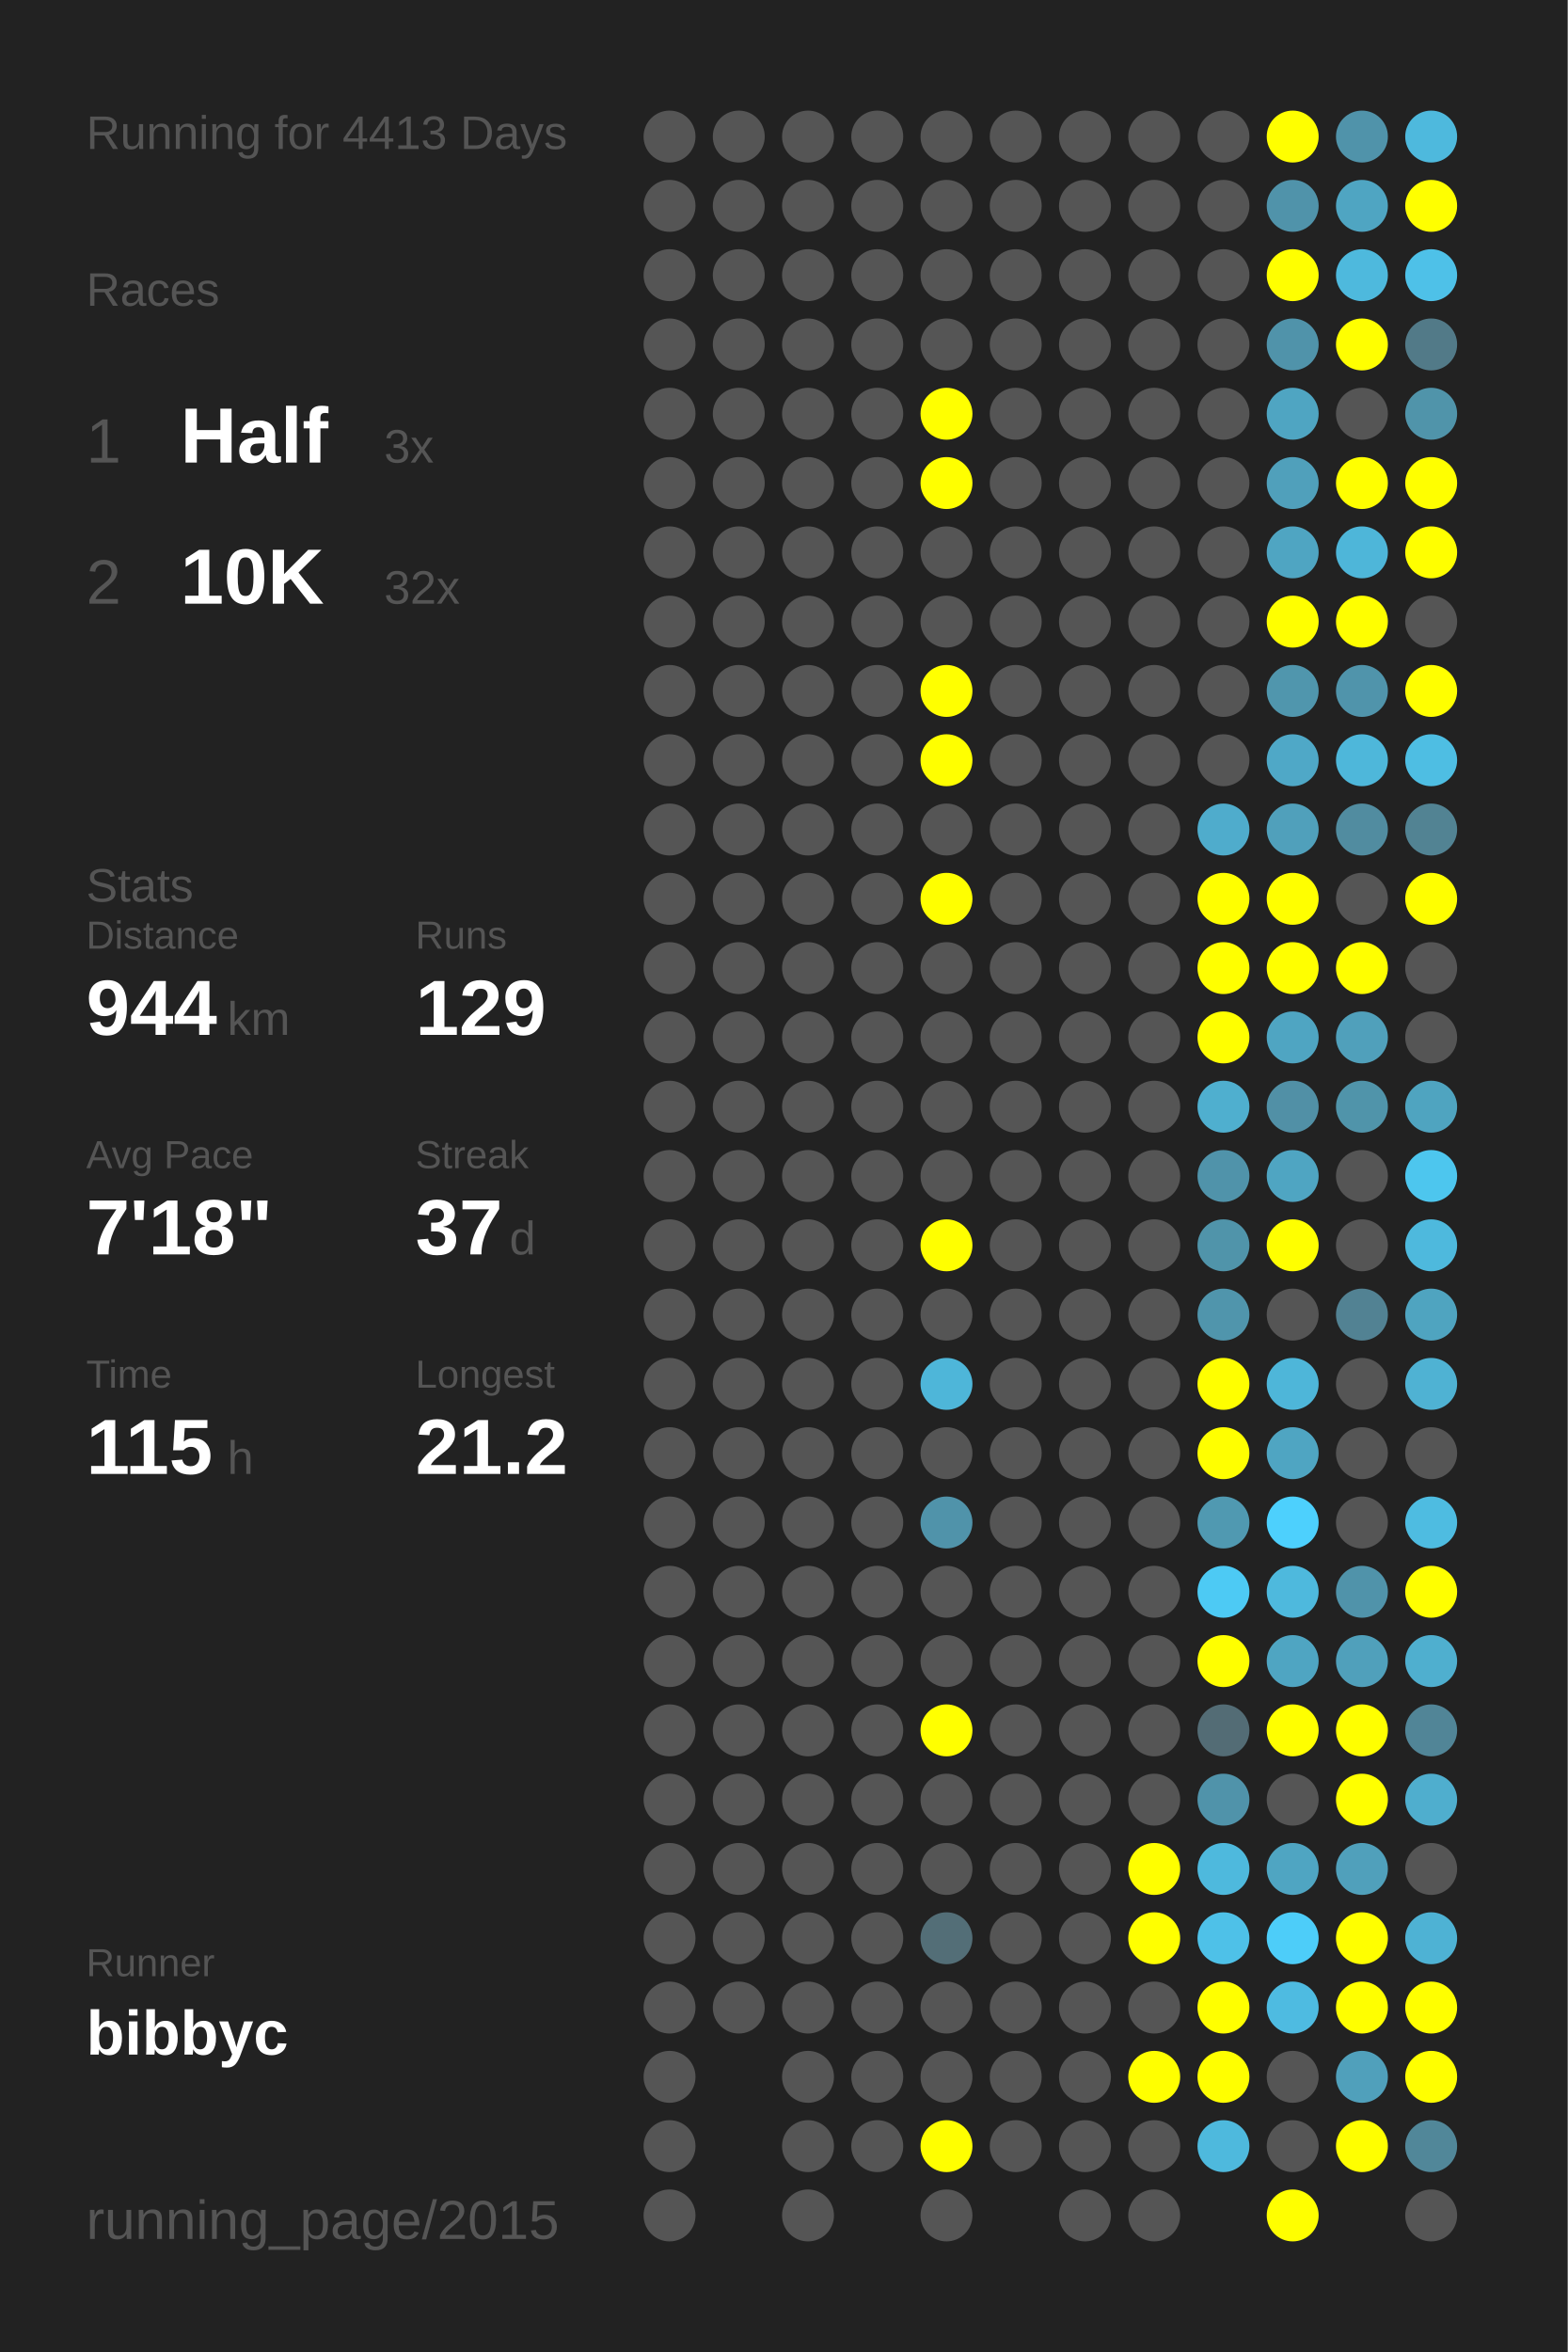
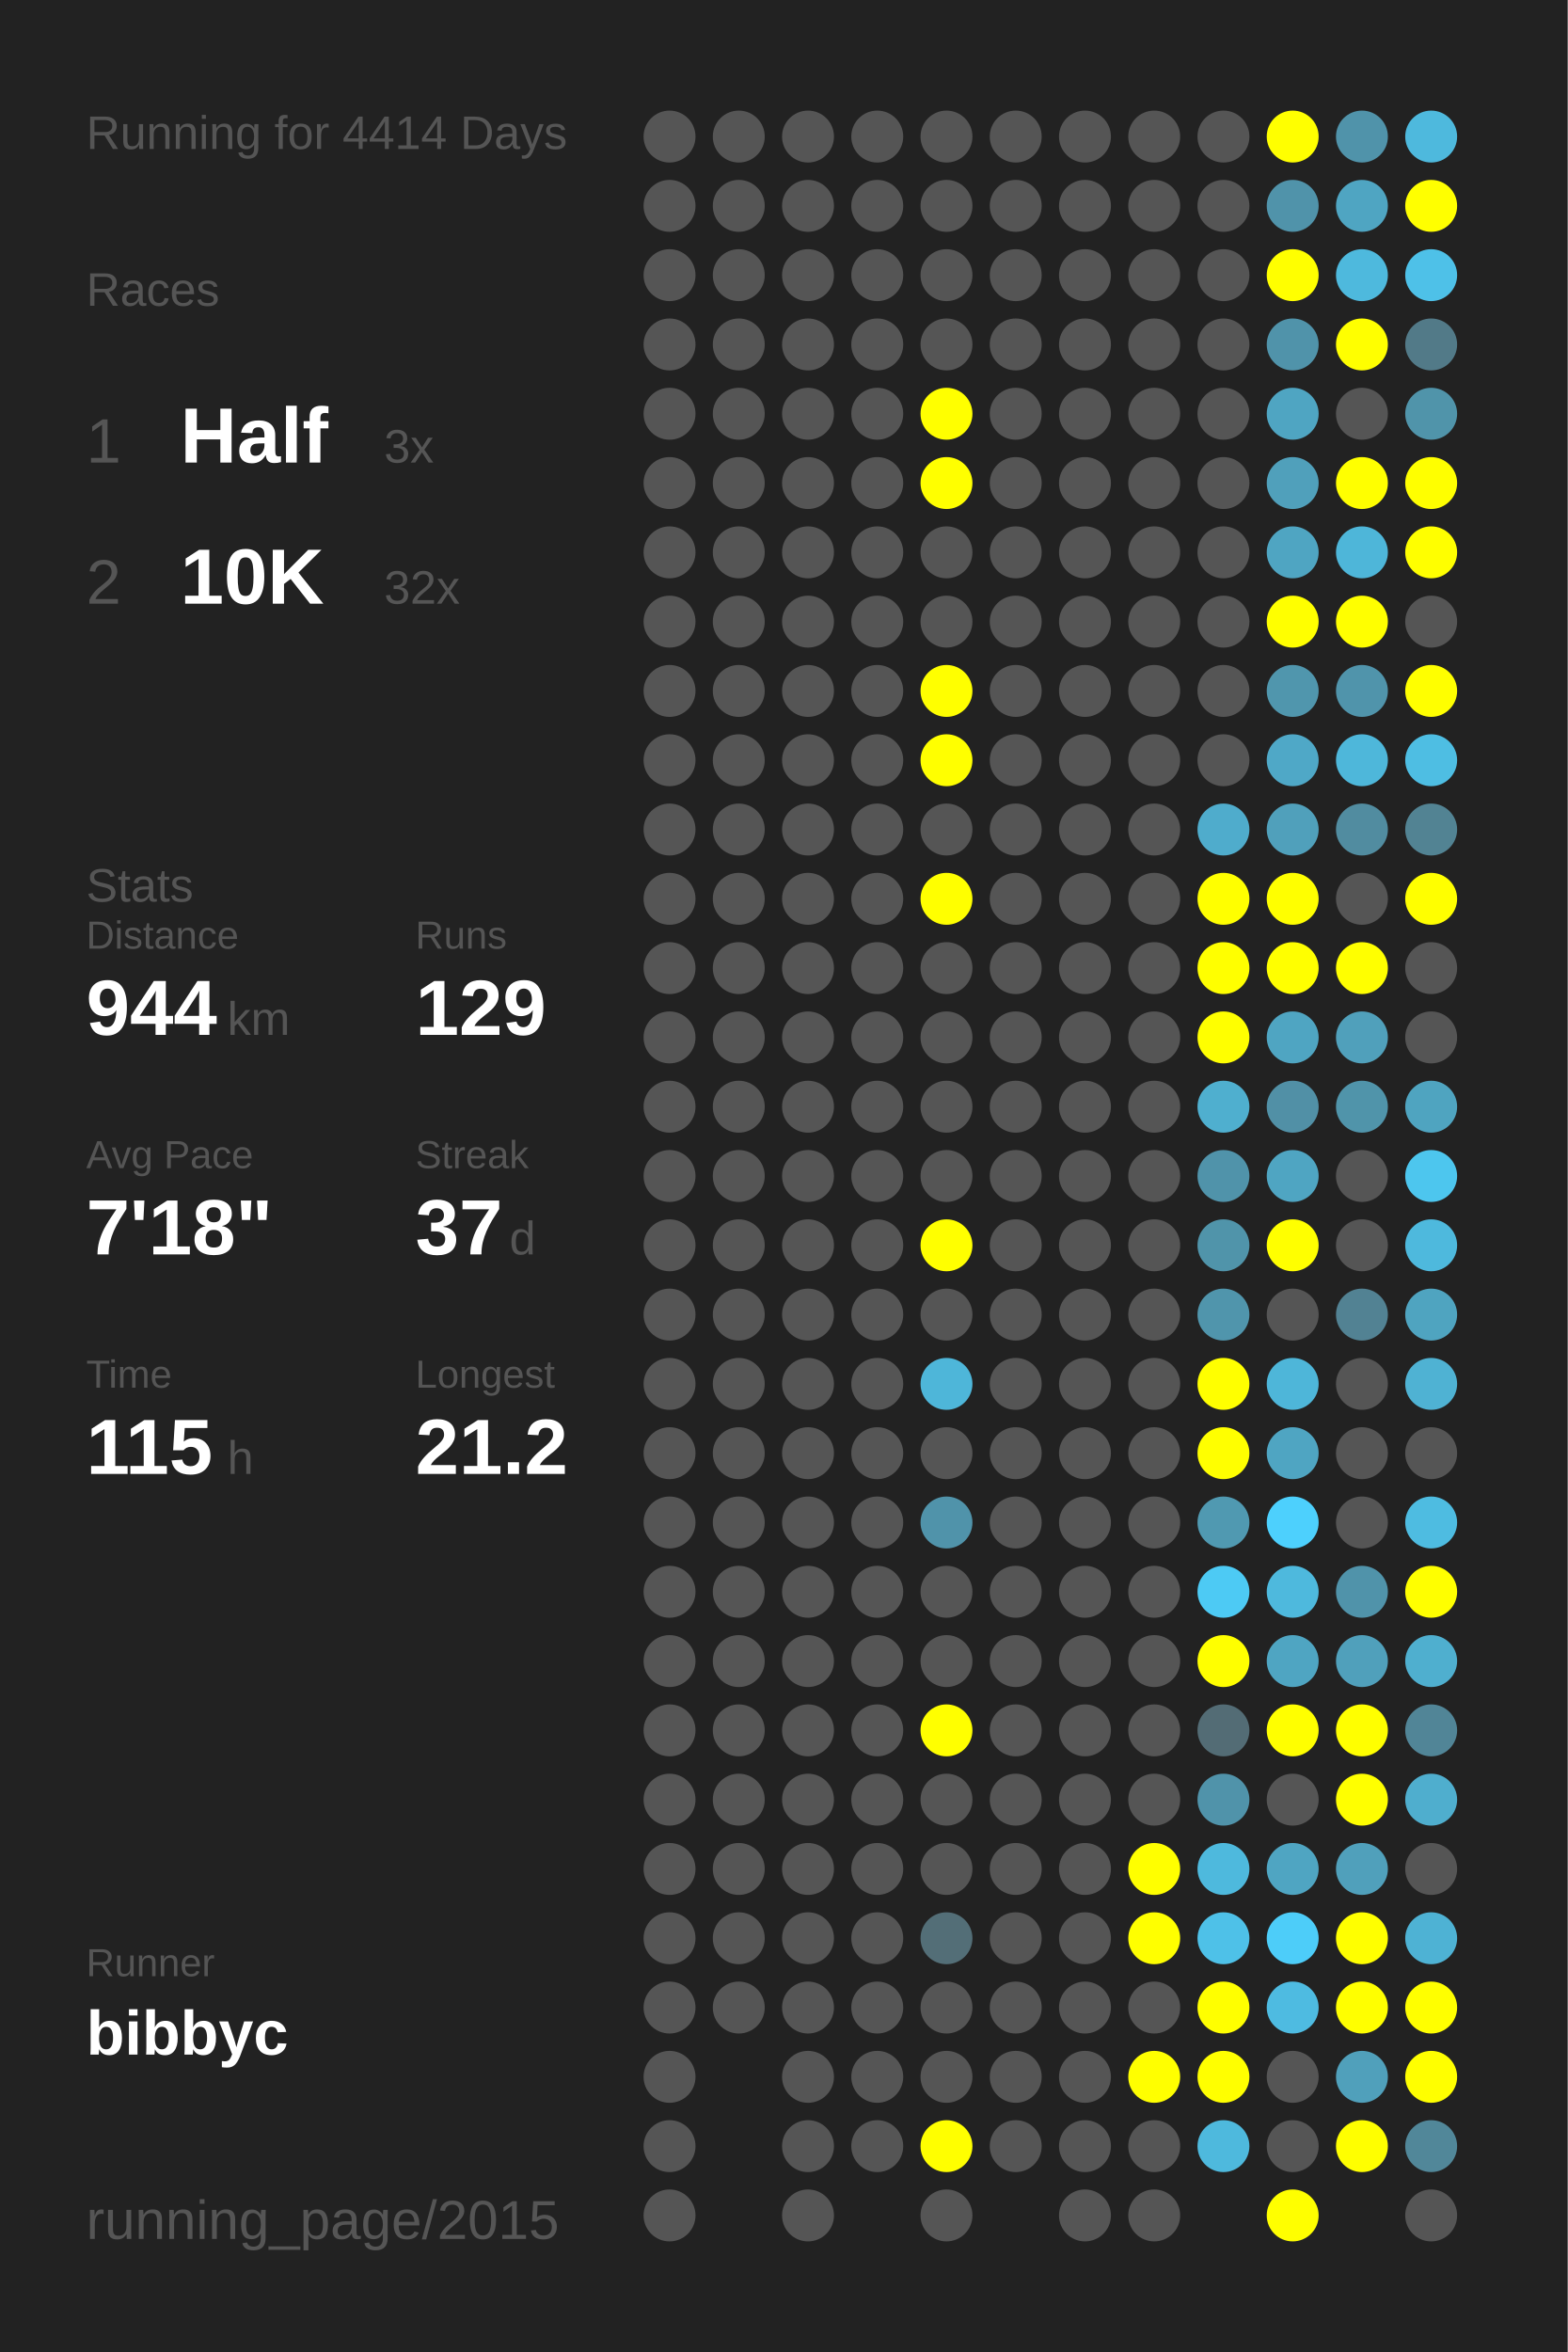
<svg xmlns="http://www.w3.org/2000/svg" baseProfile="full" height="300mm" version="1.1" viewBox="0,0,200,300" width="200mm">
  <defs />
  <rect fill="#222222" height="300" width="200" x="0" y="0" />
-   <text fill="#555555" style="font-size:6px; font-family:Arial;" x="11" y="19">Running for 4413 Days</text>
+   <text fill="#555555" style="font-size:6px; font-family:Arial;" x="11" y="19">Running for 4414 Days</text>
  <text fill="#555555" style="font-size:6px; font-family:Arial;" x="11" y="39">Races</text>
  <text fill="#555555" style="font-size:8px; font-family:Arial;" x="11" y="59">1</text>
  <text fill="#FFFFFF" style="font-size:10px; font-family:Arial; font-weight:bold;" x="23" y="59">Half</text>
  <text fill="#555555" style="font-size:6px; font-family:Arial;" x="49" y="59">3x</text>
  <text fill="#555555" style="font-size:8px; font-family:Arial;" x="11" y="77">2</text>
  <text fill="#FFFFFF" style="font-size:10px; font-family:Arial; font-weight:bold;" x="23" y="77">10K</text>
  <text fill="#555555" style="font-size:6px; font-family:Arial;" x="49" y="77">32x</text>
  <text fill="#555555" style="font-size:6px; font-family:Arial;" x="11" y="115">Stats</text>
  <text fill="#555555" style="font-size:5px; font-family:Arial;" x="11" y="121">Distance</text>
  <text fill="#FFFFFF" style="font-size:10px; font-family:Arial; font-weight:bold;" x="11" y="132">944</text>
  <text fill="#555555" style="font-size:6px; font-family:Arial;" x="29" y="132">km</text>
  <text fill="#555555" style="font-size:5px; font-family:Arial;" x="53" y="121">Runs</text>
  <text fill="#FFFFFF" style="font-size:10px; font-family:Arial; font-weight:bold;" x="53" y="132">129</text>
  <text fill="#555555" style="font-size:5px; font-family:Arial;" x="11" y="149">Avg Pace</text>
  <text fill="#FFFFFF" style="font-size:10px; font-family:Arial; font-weight:bold;" x="11" y="160">7'18"</text>
  <text fill="#555555" style="font-size:5px; font-family:Arial;" x="53" y="149">Streak</text>
  <text fill="#FFFFFF" style="font-size:10px; font-family:Arial; font-weight:bold;" x="53" y="160">37</text>
  <text fill="#555555" style="font-size:6px; font-family:Arial;" x="65" y="160">d</text>
  <text fill="#555555" style="font-size:5px; font-family:Arial;" x="11" y="177">Time</text>
  <text fill="#FFFFFF" style="font-size:10px; font-family:Arial; font-weight:bold;" x="11" y="188">115</text>
  <text fill="#555555" style="font-size:6px; font-family:Arial;" x="29" y="188">h</text>
  <text fill="#555555" style="font-size:5px; font-family:Arial;" x="53" y="177">Longest</text>
  <text fill="#FFFFFF" style="font-size:10px; font-family:Arial; font-weight:bold;" x="53" y="188">21.2</text>
  <text fill="#555555" style="font-size:5px; font-family:Arial;" x="11" y="252.065">Runner</text>
  <text fill="#FFFFFF" style="font-size:8px; font-family:Arial; font-weight:bold;" x="11" y="262.065">bibbyc</text>
  <text fill="#555555" style="font-size:7px; font-family:Arial;" x="11" y="285.581">running_page/2015</text>
  <circle cx="85.417" cy="17.419" fill="#555555" r="3.312" />
  <circle cx="85.417" cy="26.258" fill="#555555" r="3.312" />
  <circle cx="85.417" cy="35.097" fill="#555555" r="3.312" />
  <circle cx="85.417" cy="43.935" fill="#555555" r="3.312" />
  <circle cx="85.417" cy="52.774" fill="#555555" r="3.312" />
  <circle cx="85.417" cy="61.613" fill="#555555" r="3.312" />
  <circle cx="85.417" cy="70.452" fill="#555555" r="3.312" />
  <circle cx="85.417" cy="79.29" fill="#555555" r="3.312" />
  <circle cx="85.417" cy="88.129" fill="#555555" r="3.312" />
  <circle cx="85.417" cy="96.968" fill="#555555" r="3.312" />
  <circle cx="85.417" cy="105.806" fill="#555555" r="3.312" />
  <circle cx="85.417" cy="114.645" fill="#555555" r="3.312" />
  <circle cx="85.417" cy="123.484" fill="#555555" r="3.312" />
  <circle cx="85.417" cy="132.323" fill="#555555" r="3.312" />
  <circle cx="85.417" cy="141.161" fill="#555555" r="3.312" />
  <circle cx="85.417" cy="150" fill="#555555" r="3.312" />
  <circle cx="85.417" cy="158.839" fill="#555555" r="3.312" />
  <circle cx="85.417" cy="167.677" fill="#555555" r="3.312" />
  <circle cx="85.417" cy="176.516" fill="#555555" r="3.312" />
  <circle cx="85.417" cy="185.355" fill="#555555" r="3.312" />
  <circle cx="85.417" cy="194.194" fill="#555555" r="3.312" />
  <circle cx="85.417" cy="203.032" fill="#555555" r="3.312" />
  <circle cx="85.417" cy="211.871" fill="#555555" r="3.312" />
  <circle cx="85.417" cy="220.71" fill="#555555" r="3.312" />
  <circle cx="85.417" cy="229.548" fill="#555555" r="3.312" />
  <circle cx="85.417" cy="238.387" fill="#555555" r="3.312" />
  <circle cx="85.417" cy="247.226" fill="#555555" r="3.312" />
  <circle cx="85.417" cy="256.065" fill="#555555" r="3.312" />
  <circle cx="85.417" cy="264.903" fill="#555555" r="3.312" />
  <circle cx="85.417" cy="273.742" fill="#555555" r="3.312" />
  <circle cx="85.417" cy="282.581" fill="#555555" r="3.312" />
  <circle cx="94.25" cy="17.419" fill="#555555" r="3.312" />
  <circle cx="94.25" cy="26.258" fill="#555555" r="3.312" />
  <circle cx="94.25" cy="35.097" fill="#555555" r="3.312" />
  <circle cx="94.25" cy="43.935" fill="#555555" r="3.312" />
  <circle cx="94.25" cy="52.774" fill="#555555" r="3.312" />
  <circle cx="94.25" cy="61.613" fill="#555555" r="3.312" />
  <circle cx="94.25" cy="70.452" fill="#555555" r="3.312" />
  <circle cx="94.25" cy="79.29" fill="#555555" r="3.312" />
  <circle cx="94.25" cy="88.129" fill="#555555" r="3.312" />
  <circle cx="94.25" cy="96.968" fill="#555555" r="3.312" />
  <circle cx="94.25" cy="105.806" fill="#555555" r="3.312" />
  <circle cx="94.25" cy="114.645" fill="#555555" r="3.312" />
  <circle cx="94.25" cy="123.484" fill="#555555" r="3.312" />
  <circle cx="94.25" cy="132.323" fill="#555555" r="3.312" />
  <circle cx="94.25" cy="141.161" fill="#555555" r="3.312" />
  <circle cx="94.25" cy="150" fill="#555555" r="3.312" />
  <circle cx="94.25" cy="158.839" fill="#555555" r="3.312" />
  <circle cx="94.25" cy="167.677" fill="#555555" r="3.312" />
  <circle cx="94.25" cy="176.516" fill="#555555" r="3.312" />
  <circle cx="94.25" cy="185.355" fill="#555555" r="3.312" />
  <circle cx="94.25" cy="194.194" fill="#555555" r="3.312" />
  <circle cx="94.25" cy="203.032" fill="#555555" r="3.312" />
  <circle cx="94.25" cy="211.871" fill="#555555" r="3.312" />
  <circle cx="94.25" cy="220.71" fill="#555555" r="3.312" />
  <circle cx="94.25" cy="229.548" fill="#555555" r="3.312" />
  <circle cx="94.25" cy="238.387" fill="#555555" r="3.312" />
  <circle cx="94.25" cy="247.226" fill="#555555" r="3.312" />
  <circle cx="94.25" cy="256.065" fill="#555555" r="3.312" />
  <circle cx="103.083" cy="17.419" fill="#555555" r="3.312" />
  <circle cx="103.083" cy="26.258" fill="#555555" r="3.312" />
  <circle cx="103.083" cy="35.097" fill="#555555" r="3.312" />
  <circle cx="103.083" cy="43.935" fill="#555555" r="3.312" />
  <circle cx="103.083" cy="52.774" fill="#555555" r="3.312" />
  <circle cx="103.083" cy="61.613" fill="#555555" r="3.312" />
  <circle cx="103.083" cy="70.452" fill="#555555" r="3.312" />
  <circle cx="103.083" cy="79.29" fill="#555555" r="3.312" />
  <circle cx="103.083" cy="88.129" fill="#555555" r="3.312" />
  <circle cx="103.083" cy="96.968" fill="#555555" r="3.312" />
  <circle cx="103.083" cy="105.806" fill="#555555" r="3.312" />
  <circle cx="103.083" cy="114.645" fill="#555555" r="3.312" />
  <circle cx="103.083" cy="123.484" fill="#555555" r="3.312" />
  <circle cx="103.083" cy="132.323" fill="#555555" r="3.312" />
  <circle cx="103.083" cy="141.161" fill="#555555" r="3.312" />
  <circle cx="103.083" cy="150" fill="#555555" r="3.312" />
  <circle cx="103.083" cy="158.839" fill="#555555" r="3.312" />
  <circle cx="103.083" cy="167.677" fill="#555555" r="3.312" />
  <circle cx="103.083" cy="176.516" fill="#555555" r="3.312" />
  <circle cx="103.083" cy="185.355" fill="#555555" r="3.312" />
  <circle cx="103.083" cy="194.194" fill="#555555" r="3.312" />
  <circle cx="103.083" cy="203.032" fill="#555555" r="3.312" />
  <circle cx="103.083" cy="211.871" fill="#555555" r="3.312" />
  <circle cx="103.083" cy="220.71" fill="#555555" r="3.312" />
  <circle cx="103.083" cy="229.548" fill="#555555" r="3.312" />
  <circle cx="103.083" cy="238.387" fill="#555555" r="3.312" />
  <circle cx="103.083" cy="247.226" fill="#555555" r="3.312" />
  <circle cx="103.083" cy="256.065" fill="#555555" r="3.312" />
  <circle cx="103.083" cy="264.903" fill="#555555" r="3.312" />
  <circle cx="103.083" cy="273.742" fill="#555555" r="3.312" />
  <circle cx="103.083" cy="282.581" fill="#555555" r="3.312" />
  <circle cx="111.917" cy="17.419" fill="#555555" r="3.312" />
  <circle cx="111.917" cy="26.258" fill="#555555" r="3.312" />
  <circle cx="111.917" cy="35.097" fill="#555555" r="3.312" />
  <circle cx="111.917" cy="43.935" fill="#555555" r="3.312" />
  <circle cx="111.917" cy="52.774" fill="#555555" r="3.312" />
  <circle cx="111.917" cy="61.613" fill="#555555" r="3.312" />
  <circle cx="111.917" cy="70.452" fill="#555555" r="3.312" />
  <circle cx="111.917" cy="79.29" fill="#555555" r="3.312" />
  <circle cx="111.917" cy="88.129" fill="#555555" r="3.312" />
  <circle cx="111.917" cy="96.968" fill="#555555" r="3.312" />
  <circle cx="111.917" cy="105.806" fill="#555555" r="3.312" />
  <circle cx="111.917" cy="114.645" fill="#555555" r="3.312" />
  <circle cx="111.917" cy="123.484" fill="#555555" r="3.312" />
  <circle cx="111.917" cy="132.323" fill="#555555" r="3.312" />
  <circle cx="111.917" cy="141.161" fill="#555555" r="3.312" />
  <circle cx="111.917" cy="150" fill="#555555" r="3.312" />
  <circle cx="111.917" cy="158.839" fill="#555555" r="3.312" />
  <circle cx="111.917" cy="167.677" fill="#555555" r="3.312" />
  <circle cx="111.917" cy="176.516" fill="#555555" r="3.312" />
  <circle cx="111.917" cy="185.355" fill="#555555" r="3.312" />
  <circle cx="111.917" cy="194.194" fill="#555555" r="3.312" />
  <circle cx="111.917" cy="203.032" fill="#555555" r="3.312" />
  <circle cx="111.917" cy="211.871" fill="#555555" r="3.312" />
  <circle cx="111.917" cy="220.71" fill="#555555" r="3.312" />
  <circle cx="111.917" cy="229.548" fill="#555555" r="3.312" />
  <circle cx="111.917" cy="238.387" fill="#555555" r="3.312" />
  <circle cx="111.917" cy="247.226" fill="#555555" r="3.312" />
  <circle cx="111.917" cy="256.065" fill="#555555" r="3.312" />
  <circle cx="111.917" cy="264.903" fill="#555555" r="3.312" />
  <circle cx="111.917" cy="273.742" fill="#555555" r="3.312" />
  <circle cx="120.75" cy="17.419" fill="#555555" r="3.312" />
  <circle cx="120.75" cy="26.258" fill="#555555" r="3.312" />
  <circle cx="120.75" cy="35.097" fill="#555555" r="3.312" />
  <circle cx="120.75" cy="43.935" fill="#555555" r="3.312" />
  <circle cx="120.75" cy="52.774" fill="#FFFF00" r="3.312" />
  <circle cx="120.75" cy="61.613" fill="#FFFF00" r="3.312" />
  <circle cx="120.75" cy="70.452" fill="#555555" r="3.312" />
  <circle cx="120.75" cy="79.29" fill="#555555" r="3.312" />
  <circle cx="120.75" cy="88.129" fill="#FFFF00" r="3.312" />
  <circle cx="120.75" cy="96.968" fill="#FFFF00" r="3.312" />
  <circle cx="120.75" cy="105.806" fill="#555555" r="3.312" />
  <circle cx="120.75" cy="114.645" fill="#FFFF00" r="3.312" />
  <circle cx="120.75" cy="123.484" fill="#555555" r="3.312" />
  <circle cx="120.75" cy="132.323" fill="#555555" r="3.312" />
  <circle cx="120.75" cy="141.161" fill="#555555" r="3.312" />
  <circle cx="120.75" cy="150" fill="#555555" r="3.312" />
  <circle cx="120.75" cy="158.839" fill="#FFFF00" r="3.312" />
  <circle cx="120.75" cy="167.677" fill="#555555" r="3.312" />
  <circle cx="120.75" cy="176.516" fill="#4eb6d9" r="3.312" />
  <circle cx="120.75" cy="185.355" fill="#555555" r="3.312" />
  <circle cx="120.75" cy="194.194" fill="#5093aa" r="3.312" />
  <circle cx="120.75" cy="203.032" fill="#555555" r="3.312" />
  <circle cx="120.75" cy="211.871" fill="#555555" r="3.312" />
  <circle cx="120.75" cy="220.71" fill="#FFFF00" r="3.312" />
  <circle cx="120.75" cy="229.548" fill="#555555" r="3.312" />
  <circle cx="120.75" cy="238.387" fill="#555555" r="3.312" />
  <circle cx="120.75" cy="247.226" fill="#536e77" r="3.312" />
  <circle cx="120.75" cy="256.065" fill="#555555" r="3.312" />
  <circle cx="120.75" cy="264.903" fill="#555555" r="3.312" />
  <circle cx="120.75" cy="273.742" fill="#FFFF00" r="3.312" />
  <circle cx="120.75" cy="282.581" fill="#555555" r="3.312" />
  <circle cx="129.583" cy="17.419" fill="#555555" r="3.312" />
  <circle cx="129.583" cy="26.258" fill="#555555" r="3.312" />
  <circle cx="129.583" cy="35.097" fill="#555555" r="3.312" />
  <circle cx="129.583" cy="43.935" fill="#555555" r="3.312" />
  <circle cx="129.583" cy="52.774" fill="#555555" r="3.312" />
  <circle cx="129.583" cy="61.613" fill="#555555" r="3.312" />
  <circle cx="129.583" cy="70.452" fill="#555555" r="3.312" />
  <circle cx="129.583" cy="79.29" fill="#555555" r="3.312" />
  <circle cx="129.583" cy="88.129" fill="#555555" r="3.312" />
  <circle cx="129.583" cy="96.968" fill="#555555" r="3.312" />
  <circle cx="129.583" cy="105.806" fill="#555555" r="3.312" />
  <circle cx="129.583" cy="114.645" fill="#555555" r="3.312" />
  <circle cx="129.583" cy="123.484" fill="#555555" r="3.312" />
  <circle cx="129.583" cy="132.323" fill="#555555" r="3.312" />
  <circle cx="129.583" cy="141.161" fill="#555555" r="3.312" />
  <circle cx="129.583" cy="150" fill="#555555" r="3.312" />
  <circle cx="129.583" cy="158.839" fill="#555555" r="3.312" />
  <circle cx="129.583" cy="167.677" fill="#555555" r="3.312" />
  <circle cx="129.583" cy="176.516" fill="#555555" r="3.312" />
  <circle cx="129.583" cy="185.355" fill="#555555" r="3.312" />
  <circle cx="129.583" cy="194.194" fill="#555555" r="3.312" />
  <circle cx="129.583" cy="203.032" fill="#555555" r="3.312" />
  <circle cx="129.583" cy="211.871" fill="#555555" r="3.312" />
  <circle cx="129.583" cy="220.71" fill="#555555" r="3.312" />
  <circle cx="129.583" cy="229.548" fill="#555555" r="3.312" />
  <circle cx="129.583" cy="238.387" fill="#555555" r="3.312" />
  <circle cx="129.583" cy="247.226" fill="#555555" r="3.312" />
  <circle cx="129.583" cy="256.065" fill="#555555" r="3.312" />
  <circle cx="129.583" cy="264.903" fill="#555555" r="3.312" />
  <circle cx="129.583" cy="273.742" fill="#555555" r="3.312" />
  <circle cx="138.417" cy="17.419" fill="#555555" r="3.312" />
  <circle cx="138.417" cy="26.258" fill="#555555" r="3.312" />
  <circle cx="138.417" cy="35.097" fill="#555555" r="3.312" />
  <circle cx="138.417" cy="43.935" fill="#555555" r="3.312" />
  <circle cx="138.417" cy="52.774" fill="#555555" r="3.312" />
  <circle cx="138.417" cy="61.613" fill="#555555" r="3.312" />
  <circle cx="138.417" cy="70.452" fill="#555555" r="3.312" />
  <circle cx="138.417" cy="79.29" fill="#555555" r="3.312" />
  <circle cx="138.417" cy="88.129" fill="#555555" r="3.312" />
  <circle cx="138.417" cy="96.968" fill="#555555" r="3.312" />
  <circle cx="138.417" cy="105.806" fill="#555555" r="3.312" />
  <circle cx="138.417" cy="114.645" fill="#555555" r="3.312" />
  <circle cx="138.417" cy="123.484" fill="#555555" r="3.312" />
  <circle cx="138.417" cy="132.323" fill="#555555" r="3.312" />
  <circle cx="138.417" cy="141.161" fill="#555555" r="3.312" />
  <circle cx="138.417" cy="150" fill="#555555" r="3.312" />
  <circle cx="138.417" cy="158.839" fill="#555555" r="3.312" />
  <circle cx="138.417" cy="167.677" fill="#555555" r="3.312" />
  <circle cx="138.417" cy="176.516" fill="#555555" r="3.312" />
  <circle cx="138.417" cy="185.355" fill="#555555" r="3.312" />
  <circle cx="138.417" cy="194.194" fill="#555555" r="3.312" />
  <circle cx="138.417" cy="203.032" fill="#555555" r="3.312" />
  <circle cx="138.417" cy="211.871" fill="#555555" r="3.312" />
  <circle cx="138.417" cy="220.71" fill="#555555" r="3.312" />
  <circle cx="138.417" cy="229.548" fill="#555555" r="3.312" />
  <circle cx="138.417" cy="238.387" fill="#555555" r="3.312" />
  <circle cx="138.417" cy="247.226" fill="#555555" r="3.312" />
  <circle cx="138.417" cy="256.065" fill="#555555" r="3.312" />
  <circle cx="138.417" cy="264.903" fill="#555555" r="3.312" />
  <circle cx="138.417" cy="273.742" fill="#555555" r="3.312" />
  <circle cx="138.417" cy="282.581" fill="#555555" r="3.312" />
  <circle cx="147.25" cy="17.419" fill="#555555" r="3.312" />
  <circle cx="147.25" cy="26.258" fill="#555555" r="3.312" />
  <circle cx="147.25" cy="35.097" fill="#555555" r="3.312" />
  <circle cx="147.25" cy="43.935" fill="#555555" r="3.312" />
  <circle cx="147.25" cy="52.774" fill="#555555" r="3.312" />
  <circle cx="147.25" cy="61.613" fill="#555555" r="3.312" />
  <circle cx="147.25" cy="70.452" fill="#555555" r="3.312" />
  <circle cx="147.25" cy="79.29" fill="#555555" r="3.312" />
  <circle cx="147.25" cy="88.129" fill="#555555" r="3.312" />
  <circle cx="147.25" cy="96.968" fill="#555555" r="3.312" />
  <circle cx="147.25" cy="105.806" fill="#555555" r="3.312" />
  <circle cx="147.25" cy="114.645" fill="#555555" r="3.312" />
  <circle cx="147.25" cy="123.484" fill="#555555" r="3.312" />
  <circle cx="147.25" cy="132.323" fill="#555555" r="3.312" />
  <circle cx="147.25" cy="141.161" fill="#555555" r="3.312" />
  <circle cx="147.25" cy="150" fill="#555555" r="3.312" />
  <circle cx="147.25" cy="158.839" fill="#555555" r="3.312" />
  <circle cx="147.25" cy="167.677" fill="#555555" r="3.312" />
  <circle cx="147.25" cy="176.516" fill="#555555" r="3.312" />
  <circle cx="147.25" cy="185.355" fill="#555555" r="3.312" />
  <circle cx="147.25" cy="194.194" fill="#555555" r="3.312" />
  <circle cx="147.25" cy="203.032" fill="#555555" r="3.312" />
  <circle cx="147.25" cy="211.871" fill="#555555" r="3.312" />
  <circle cx="147.25" cy="220.71" fill="#555555" r="3.312" />
  <circle cx="147.25" cy="229.548" fill="#555555" r="3.312" />
  <circle cx="147.25" cy="238.387" fill="#FFFF00" r="3.312" />
  <circle cx="147.25" cy="247.226" fill="#FFFF00" r="3.312" />
  <circle cx="147.25" cy="256.065" fill="#555555" r="3.312" />
  <circle cx="147.25" cy="264.903" fill="#FFFF00" r="3.312" />
  <circle cx="147.25" cy="273.742" fill="#555555" r="3.312" />
  <circle cx="147.25" cy="282.581" fill="#555555" r="3.312" />
  <circle cx="156.083" cy="17.419" fill="#555555" r="3.312" />
  <circle cx="156.083" cy="26.258" fill="#555555" r="3.312" />
  <circle cx="156.083" cy="35.097" fill="#555555" r="3.312" />
  <circle cx="156.083" cy="43.935" fill="#555555" r="3.312" />
  <circle cx="156.083" cy="52.774" fill="#555555" r="3.312" />
  <circle cx="156.083" cy="61.613" fill="#555555" r="3.312" />
  <circle cx="156.083" cy="70.452" fill="#555555" r="3.312" />
  <circle cx="156.083" cy="79.29" fill="#555555" r="3.312" />
  <circle cx="156.083" cy="88.129" fill="#555555" r="3.312" />
  <circle cx="156.083" cy="96.968" fill="#555555" r="3.312" />
  <circle cx="156.083" cy="105.806" fill="#4faccc" r="3.312" />
  <circle cx="156.083" cy="114.645" fill="#FFFF00" r="3.312" />
  <circle cx="156.083" cy="123.484" fill="#FFFF00" r="3.312" />
  <circle cx="156.083" cy="132.323" fill="#FFFF00" r="3.312" />
  <circle cx="156.083" cy="141.161" fill="#4fafcf" r="3.312" />
  <circle cx="156.083" cy="150" fill="#5093aa" r="3.312" />
  <circle cx="156.083" cy="158.839" fill="#5094aa" r="3.312" />
  <circle cx="156.083" cy="167.677" fill="#5095ac" r="3.312" />
  <circle cx="156.083" cy="176.516" fill="#FFFF00" r="3.312" />
  <circle cx="156.083" cy="185.355" fill="#FFFF00" r="3.312" />
  <circle cx="156.083" cy="194.194" fill="#5099b1" r="3.312" />
  <circle cx="156.083" cy="203.032" fill="#4dcaf4" r="3.312" />
  <circle cx="156.083" cy="211.871" fill="#FFFF00" r="3.312" />
  <circle cx="156.083" cy="220.71" fill="#536c75" r="3.312" />
  <circle cx="156.083" cy="229.548" fill="#5093aa" r="3.312" />
  <circle cx="156.083" cy="238.387" fill="#4eb9dd" r="3.312" />
  <circle cx="156.083" cy="247.226" fill="#4ec1e8" r="3.312" />
  <circle cx="156.083" cy="256.065" fill="#FFFF00" r="3.312" />
  <circle cx="156.083" cy="264.903" fill="#FFFF00" r="3.312" />
  <circle cx="156.083" cy="273.742" fill="#4eb9dd" r="3.312" />
  <circle cx="164.917" cy="17.419" fill="#FFFF00" r="3.312" />
  <circle cx="164.917" cy="26.258" fill="#5093aa" r="3.312" />
  <circle cx="164.917" cy="35.097" fill="#FFFF00" r="3.312" />
  <circle cx="164.917" cy="43.935" fill="#5093aa" r="3.312" />
  <circle cx="164.917" cy="52.774" fill="#4fa5c2" r="3.312" />
  <circle cx="164.917" cy="61.613" fill="#50a0bb" r="3.312" />
  <circle cx="164.917" cy="70.452" fill="#4fa5c2" r="3.312" />
  <circle cx="164.917" cy="79.29" fill="#FFFF00" r="3.312" />
  <circle cx="164.917" cy="88.129" fill="#5096ad" r="3.312" />
  <circle cx="164.917" cy="96.968" fill="#4fa8c7" r="3.312" />
  <circle cx="164.917" cy="105.806" fill="#50a0bb" r="3.312" />
  <circle cx="164.917" cy="114.645" fill="#FFFF00" r="3.312" />
  <circle cx="164.917" cy="123.484" fill="#FFFF00" r="3.312" />
  <circle cx="164.917" cy="132.323" fill="#4fa5c2" r="3.312" />
  <circle cx="164.917" cy="141.161" fill="#5190a6" r="3.312" />
  <circle cx="164.917" cy="150" fill="#4fa5c2" r="3.312" />
  <circle cx="164.917" cy="158.839" fill="#FFFF00" r="3.312" />
  <circle cx="164.917" cy="167.677" fill="#555555" r="3.312" />
  <circle cx="164.917" cy="176.516" fill="#4eb6d9" r="3.312" />
  <circle cx="164.917" cy="185.355" fill="#4fa5c2" r="3.312" />
  <circle cx="164.917" cy="194.194" fill="#4dd0fd" r="3.312" />
  <circle cx="164.917" cy="203.032" fill="#4eb9dd" r="3.312" />
  <circle cx="164.917" cy="211.871" fill="#4fa5c2" r="3.312" />
  <circle cx="164.917" cy="220.71" fill="#FFFF00" r="3.312" />
  <circle cx="164.917" cy="229.548" fill="#555555" r="3.312" />
  <circle cx="164.917" cy="238.387" fill="#4fa5c2" r="3.312" />
  <circle cx="164.917" cy="247.226" fill="#4dcdf9" r="3.312" />
  <circle cx="164.917" cy="256.065" fill="#4ebbe1" r="3.312" />
  <circle cx="164.917" cy="264.903" fill="#555555" r="3.312" />
  <circle cx="164.917" cy="273.742" fill="#555555" r="3.312" />
  <circle cx="164.917" cy="282.581" fill="#FFFF00" r="3.312" />
  <circle cx="173.75" cy="17.419" fill="#5093aa" r="3.312" />
  <circle cx="173.75" cy="26.258" fill="#4fa5c2" r="3.312" />
  <circle cx="173.75" cy="35.097" fill="#4eb9dd" r="3.312" />
  <circle cx="173.75" cy="43.935" fill="#FFFF00" r="3.312" />
  <circle cx="173.75" cy="52.774" fill="#555555" r="3.312" />
  <circle cx="173.75" cy="61.613" fill="#FFFF00" r="3.312" />
  <circle cx="173.75" cy="70.452" fill="#4eb6d9" r="3.312" />
  <circle cx="173.75" cy="79.29" fill="#FFFF00" r="3.312" />
  <circle cx="173.75" cy="88.129" fill="#5094ab" r="3.312" />
  <circle cx="173.75" cy="96.968" fill="#4eb7da" r="3.312" />
  <circle cx="173.75" cy="105.806" fill="#518ca0" r="3.312" />
  <circle cx="173.75" cy="114.645" fill="#555555" r="3.312" />
  <circle cx="173.75" cy="123.484" fill="#FFFF00" r="3.312" />
  <circle cx="173.75" cy="132.323" fill="#50a0bb" r="3.312" />
  <circle cx="173.75" cy="141.161" fill="#5094aa" r="3.312" />
  <circle cx="173.75" cy="150" fill="#555555" r="3.312" />
  <circle cx="173.75" cy="158.839" fill="#555555" r="3.312" />
  <circle cx="173.75" cy="167.677" fill="#528293" r="3.312" />
  <circle cx="173.75" cy="176.516" fill="#555555" r="3.312" />
  <circle cx="173.75" cy="185.355" fill="#555555" r="3.312" />
  <circle cx="173.75" cy="194.194" fill="#555555" r="3.312" />
  <circle cx="173.75" cy="203.032" fill="#5093aa" r="3.312" />
  <circle cx="173.75" cy="211.871" fill="#50a0bb" r="3.312" />
  <circle cx="173.75" cy="220.71" fill="#FFFF00" r="3.312" />
  <circle cx="173.75" cy="229.548" fill="#FFFF00" r="3.312" />
  <circle cx="173.75" cy="238.387" fill="#50a0bb" r="3.312" />
  <circle cx="173.75" cy="247.226" fill="#FFFF00" r="3.312" />
  <circle cx="173.75" cy="256.065" fill="#FFFF00" r="3.312" />
  <circle cx="173.75" cy="264.903" fill="#50a0bb" r="3.312" />
  <circle cx="173.75" cy="273.742" fill="#FFFF00" r="3.312" />
  <circle cx="182.583" cy="17.419" fill="#4eb9dd" r="3.312" />
  <circle cx="182.583" cy="26.258" fill="#FFFF00" r="3.312" />
  <circle cx="182.583" cy="35.097" fill="#4ec1e8" r="3.312" />
  <circle cx="182.583" cy="43.935" fill="#527a88" r="3.312" />
  <circle cx="182.583" cy="52.774" fill="#5094aa" r="3.312" />
  <circle cx="182.583" cy="61.613" fill="#FFFF00" r="3.312" />
  <circle cx="182.583" cy="70.452" fill="#FFFF00" r="3.312" />
  <circle cx="182.583" cy="79.29" fill="#555555" r="3.312" />
  <circle cx="182.583" cy="88.129" fill="#FFFF00" r="3.312" />
  <circle cx="182.583" cy="96.968" fill="#4ebee3" r="3.312" />
  <circle cx="182.583" cy="105.806" fill="#528393" r="3.312" />
  <circle cx="182.583" cy="114.645" fill="#FFFF00" r="3.312" />
  <circle cx="182.583" cy="123.484" fill="#555555" r="3.312" />
  <circle cx="182.583" cy="132.323" fill="#555555" r="3.312" />
  <circle cx="182.583" cy="141.161" fill="#4fa4c0" r="3.312" />
  <circle cx="182.583" cy="150" fill="#4dc6ee" r="3.312" />
  <circle cx="182.583" cy="158.839" fill="#4eb9dd" r="3.312" />
  <circle cx="182.583" cy="167.677" fill="#4fa4c0" r="3.312" />
  <circle cx="182.583" cy="176.516" fill="#4fb2d3" r="3.312" />
  <circle cx="182.583" cy="185.355" fill="#555555" r="3.312" />
  <circle cx="182.583" cy="194.194" fill="#4ebce1" r="3.312" />
  <circle cx="182.583" cy="203.032" fill="#FFFF00" r="3.312" />
  <circle cx="182.583" cy="211.871" fill="#4fafcf" r="3.312" />
  <circle cx="182.583" cy="220.71" fill="#518597" r="3.312" />
  <circle cx="182.583" cy="229.548" fill="#4faece" r="3.312" />
  <circle cx="182.583" cy="238.387" fill="#555555" r="3.312" />
  <circle cx="182.583" cy="247.226" fill="#4eb2d4" r="3.312" />
  <circle cx="182.583" cy="256.065" fill="#FFFF00" r="3.312" />
  <circle cx="182.583" cy="264.903" fill="#FFFF00" r="3.312" />
  <circle cx="182.583" cy="273.742" fill="#518799" r="3.312" />
  <circle cx="182.583" cy="282.581" fill="#555555" r="3.312" />
</svg>
